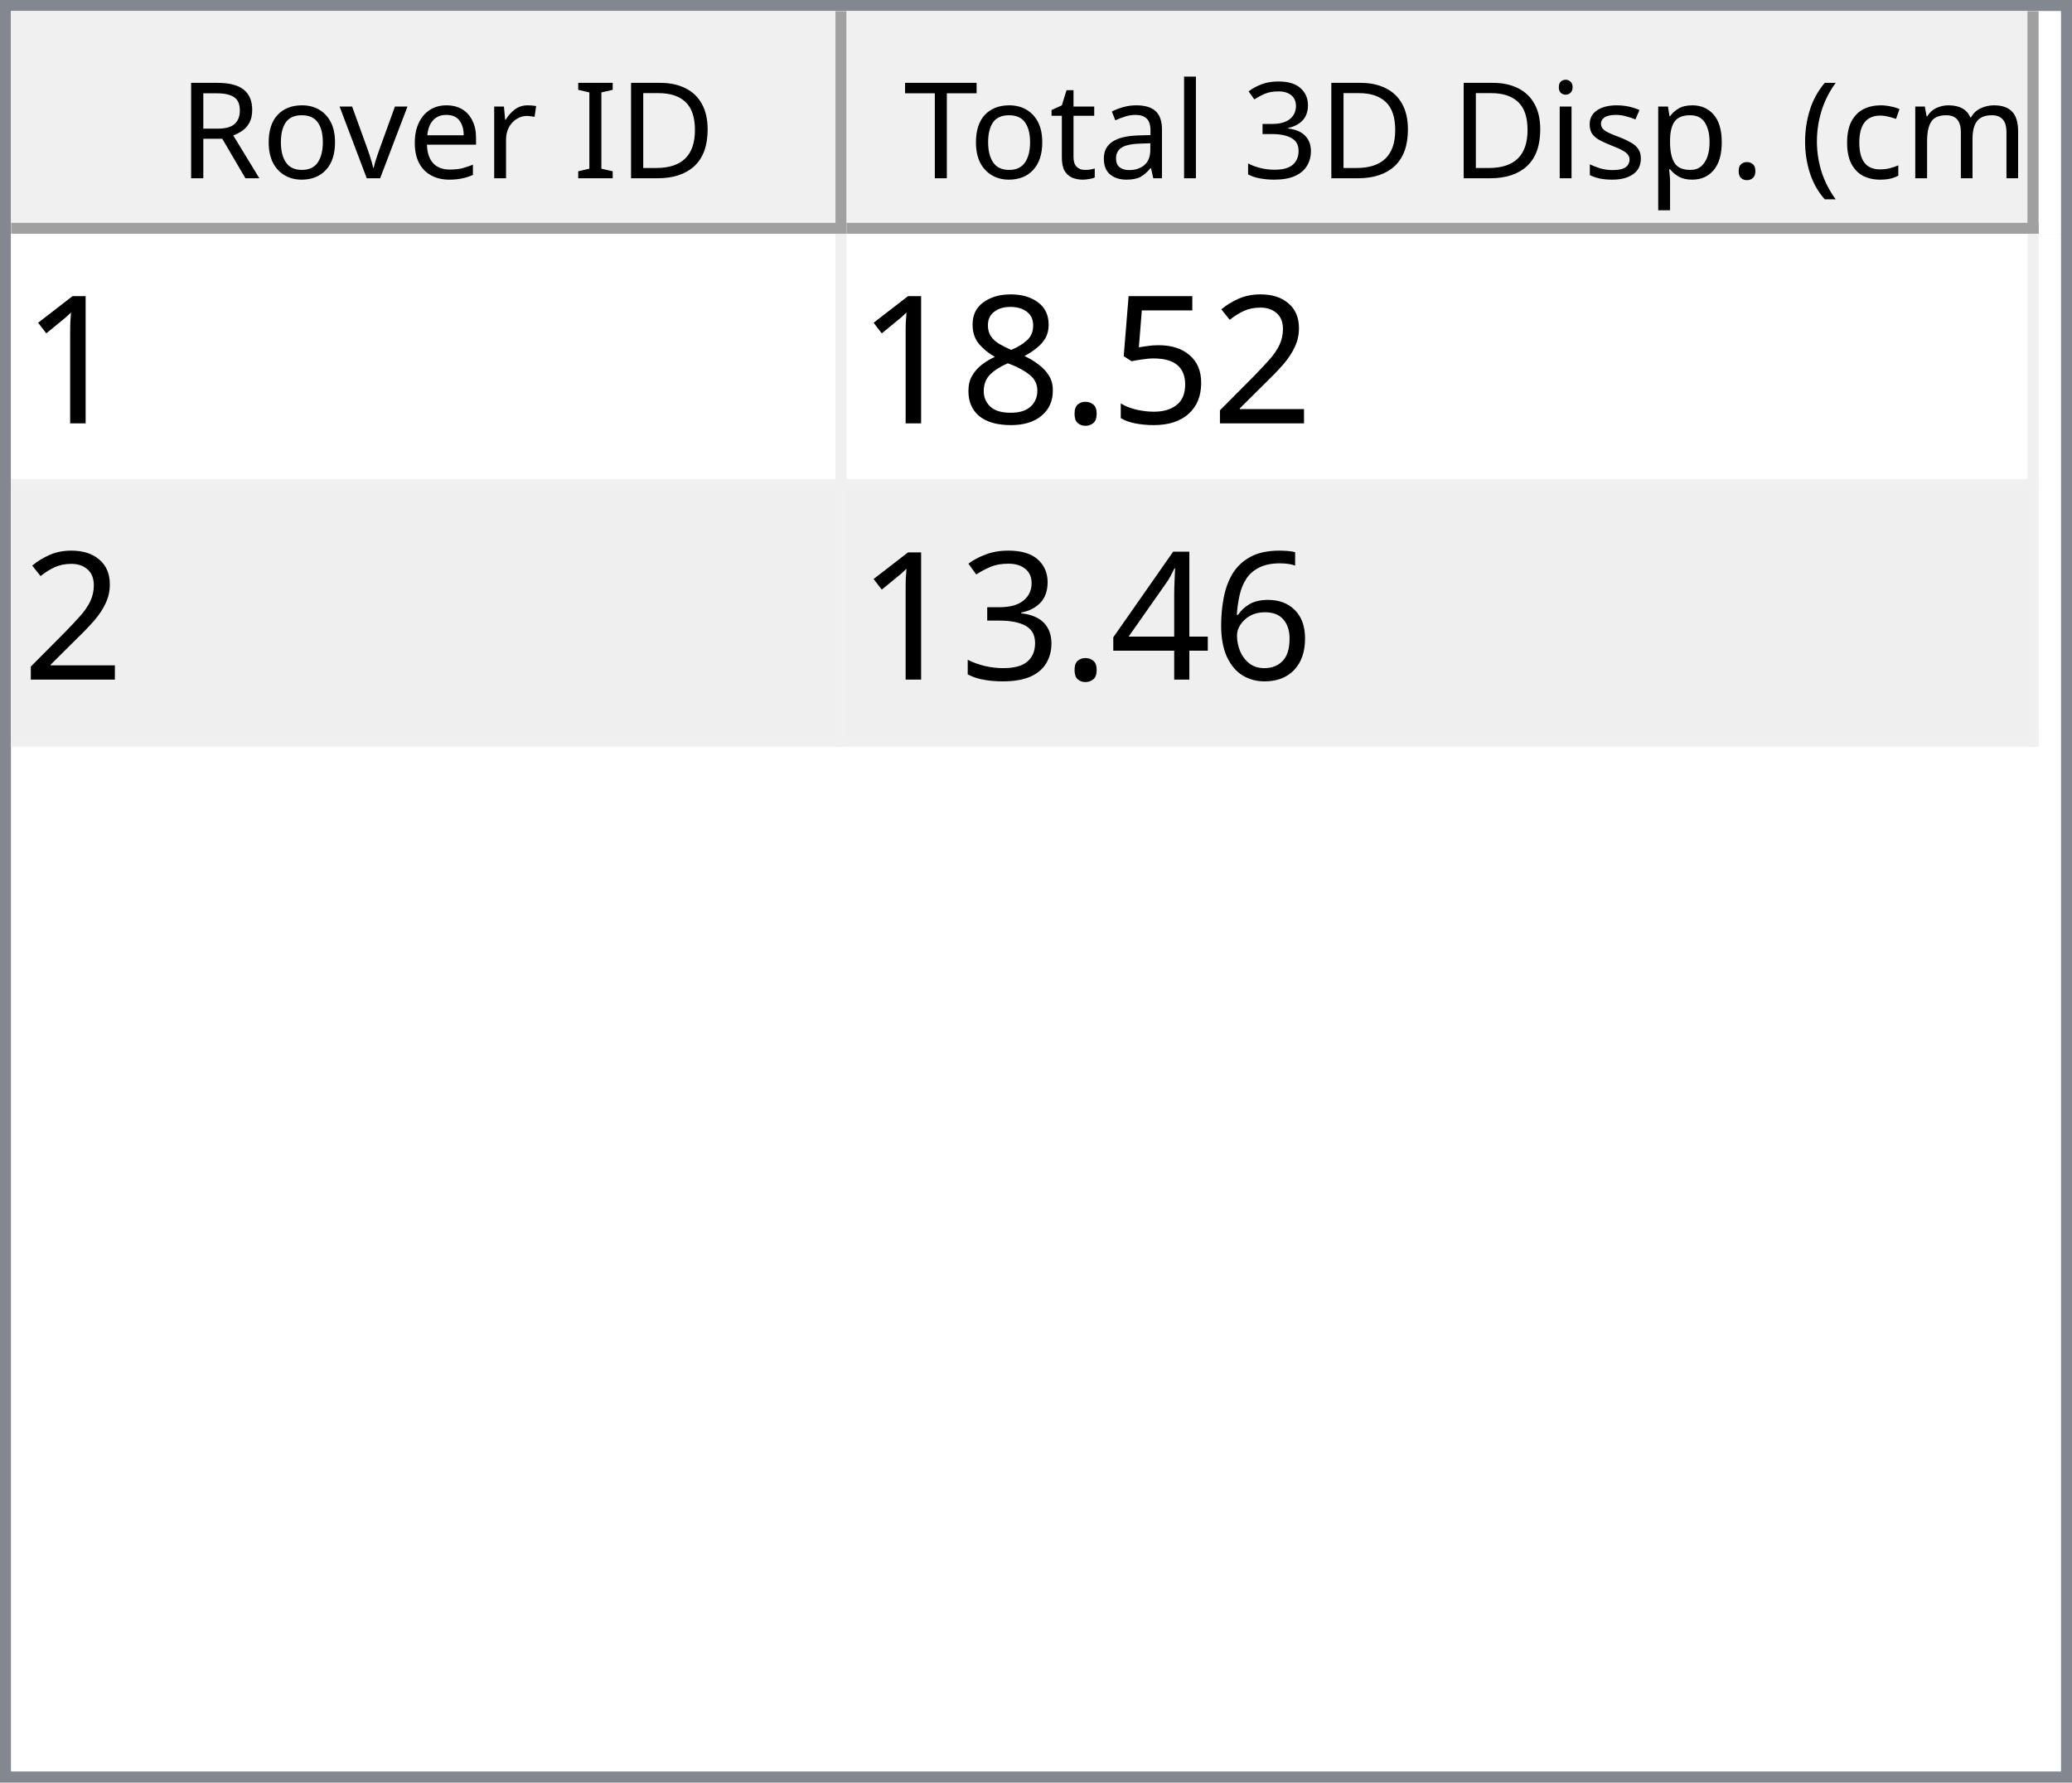
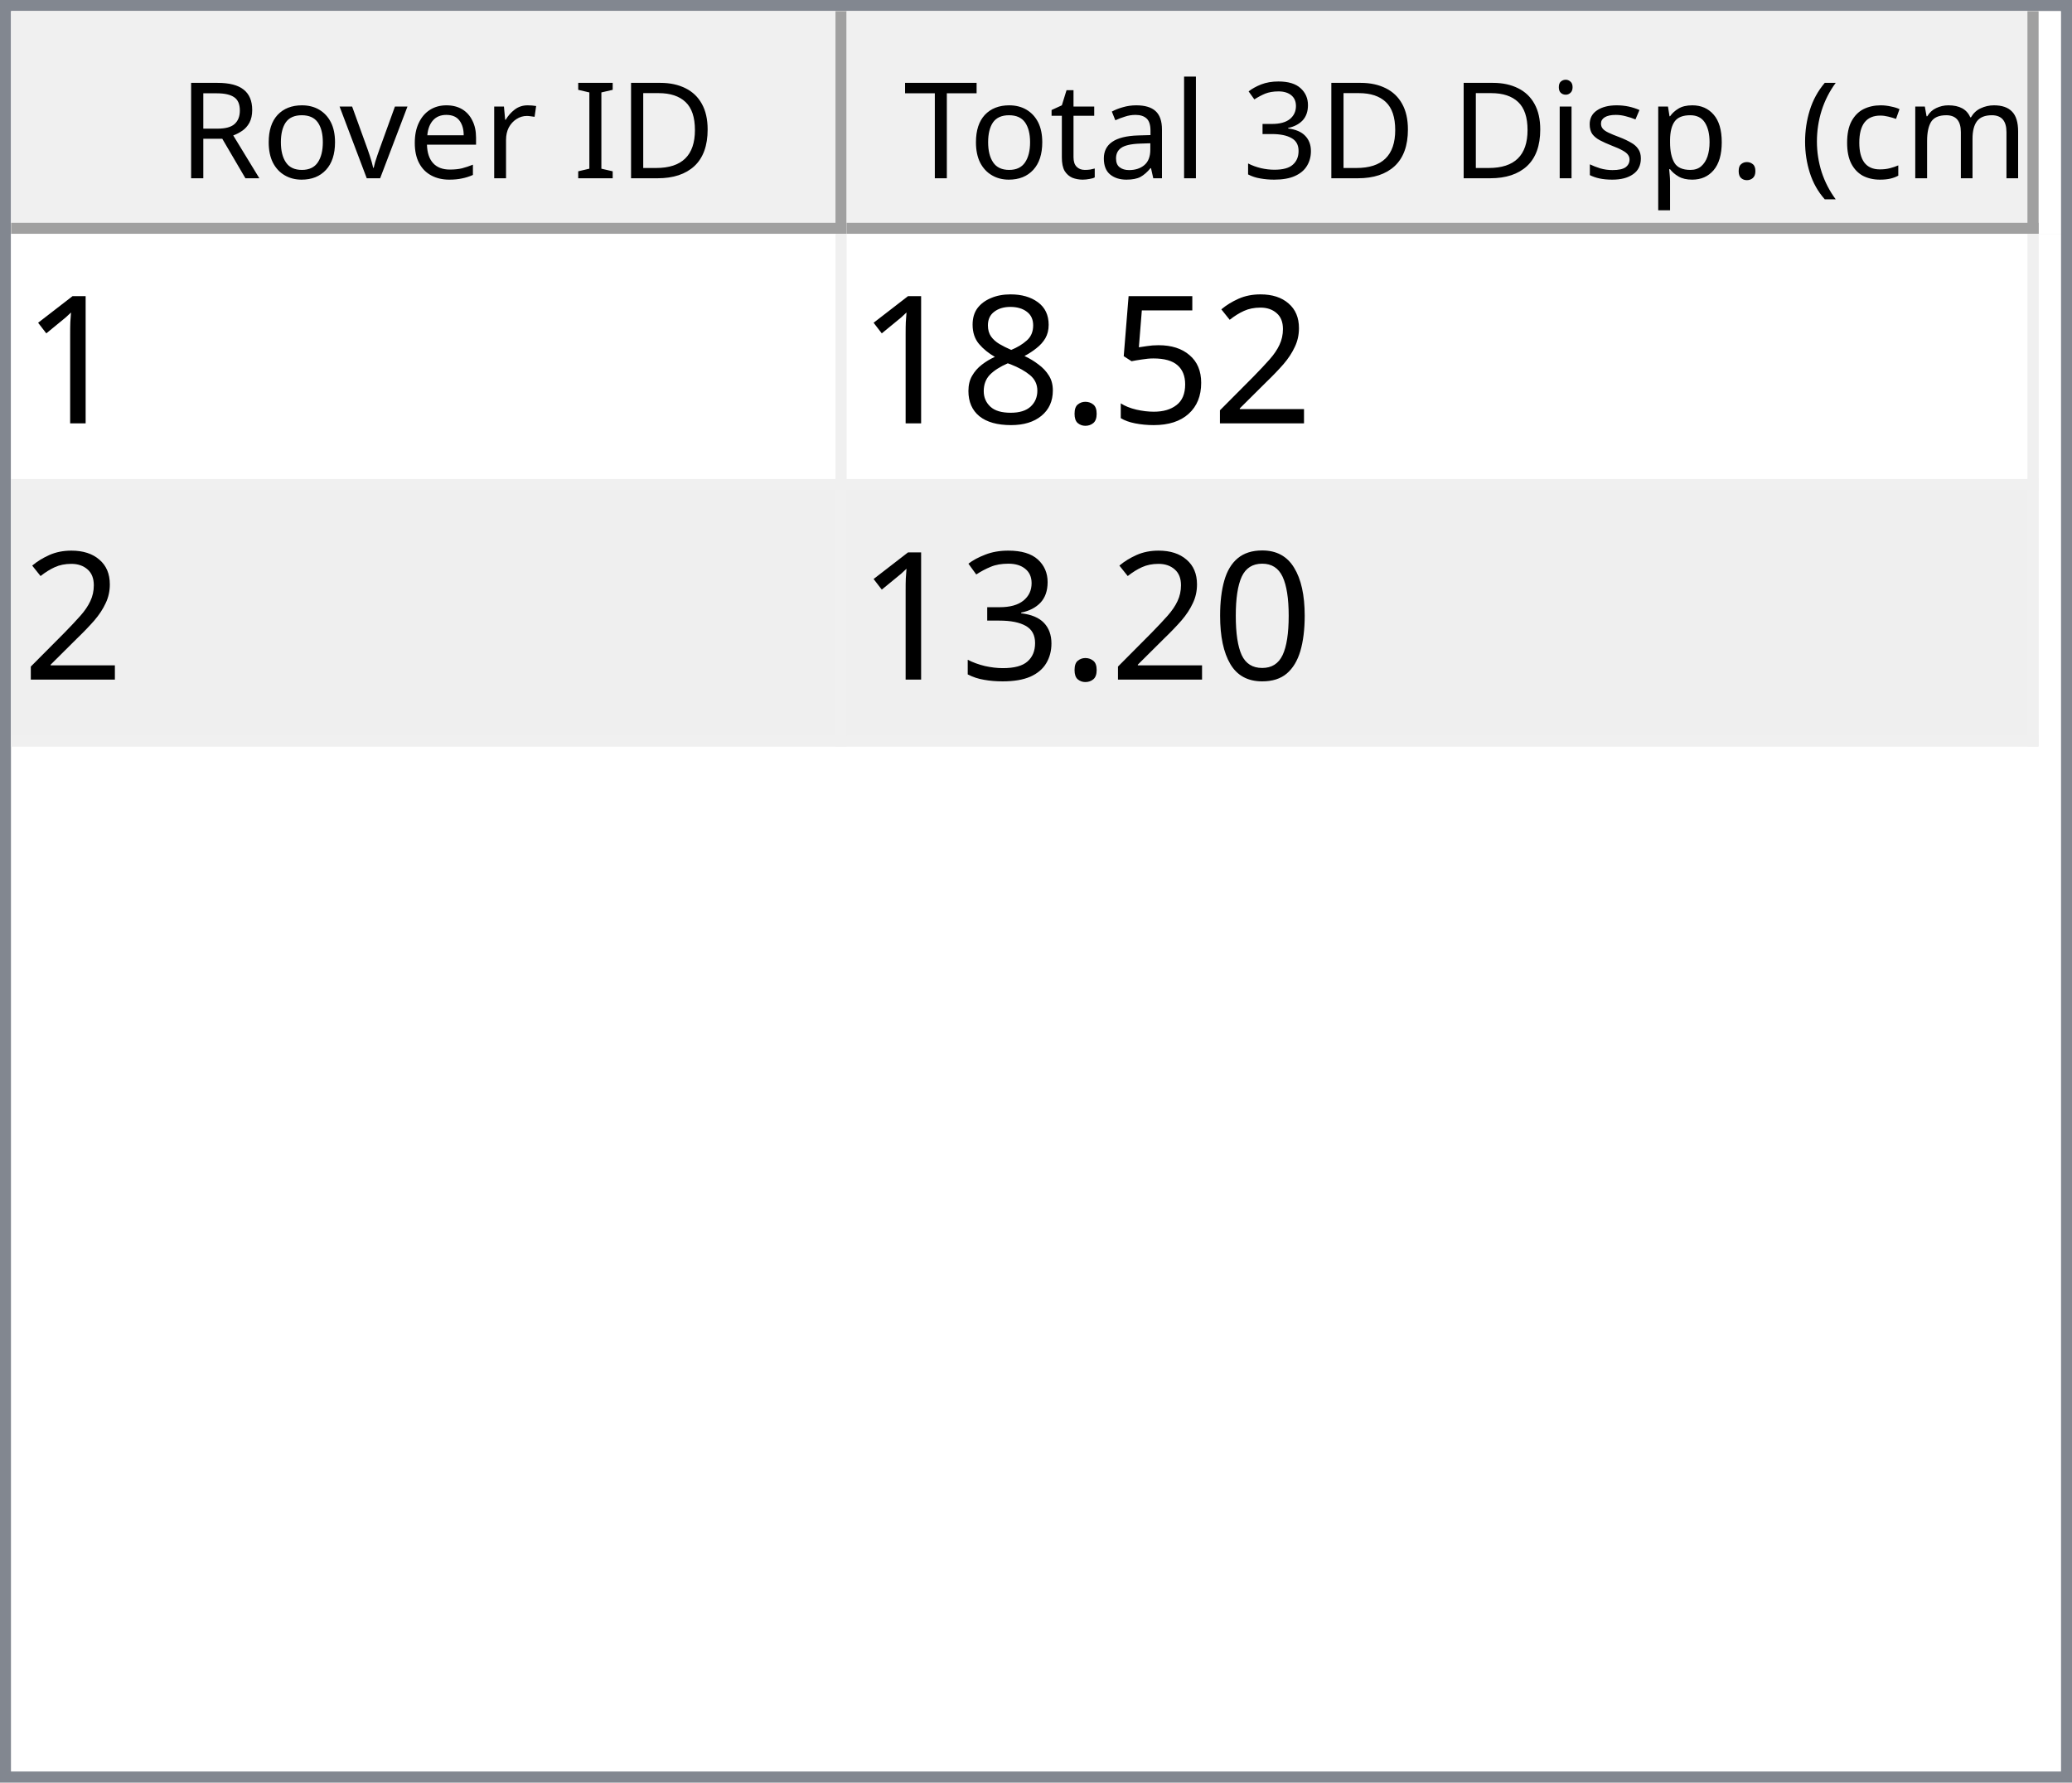
<svg xmlns="http://www.w3.org/2000/svg" style="fill-opacity:1; color-rendering:auto; color-interpolation:auto; text-rendering:auto; stroke:black; stroke-linecap:square; stroke-miterlimit:10; shape-rendering:auto; stroke-opacity:1; fill:black; stroke-dasharray:none; font-weight:normal; stroke-width:1; font-family:'Dialog'; font-style:normal; stroke-linejoin:miter; font-size:12px; stroke-dashoffset:0; image-rendering:auto;" width="186" height="160">
  <defs id="genericDefs" />
  <g>
    <defs id="defs1">
      <clipPath clipPathUnits="userSpaceOnUse" id="clipPath1">
        <path d="M0 0 L186 0 L186 160 L0 160 L0 0 Z" />
      </clipPath>
      <clipPath clipPathUnits="userSpaceOnUse" id="clipPath2">
        <path d="M0 0 L0 160 L186 160 L186 0 Z" />
      </clipPath>
      <clipPath clipPathUnits="userSpaceOnUse" id="clipPath3">
        <path d="M0 0 L0 20 L184 20 L184 0 Z" />
      </clipPath>
      <clipPath clipPathUnits="userSpaceOnUse" id="clipPath4">
        <path d="M0 0 L0 20 L75 20 L75 0 Z" />
      </clipPath>
      <clipPath clipPathUnits="userSpaceOnUse" id="clipPath5">
        <path d="M1 1 L1 19 L74 19 L74 1 Z" />
      </clipPath>
      <clipPath clipPathUnits="userSpaceOnUse" id="clipPath6">
        <path d="M0 0 L0 18 L73 18 L73 0 Z" />
      </clipPath>
      <clipPath clipPathUnits="userSpaceOnUse" id="clipPath7">
        <path d="M-0.5 -0.5 L-0.5 19.5 L74.5 19.5 L74.5 -0.5 Z" />
      </clipPath>
      <clipPath clipPathUnits="userSpaceOnUse" id="clipPath8">
        <path d="M0 0 L0 20 L107 20 L107 0 Z" />
      </clipPath>
      <clipPath clipPathUnits="userSpaceOnUse" id="clipPath9">
        <path d="M1 1 L1 19 L106 19 L106 1 Z" />
      </clipPath>
      <clipPath clipPathUnits="userSpaceOnUse" id="clipPath10">
        <path d="M0 0 L0 18 L105 18 L105 0 Z" />
      </clipPath>
      <clipPath clipPathUnits="userSpaceOnUse" id="clipPath11">
        <path d="M-0.5 -0.5 L-0.5 19.5 L106.5 19.5 L106.5 -0.5 Z" />
      </clipPath>
      <clipPath clipPathUnits="userSpaceOnUse" id="clipPath12">
        <path d="M0 0 L0 138 L184 138 L184 0 Z" />
      </clipPath>
      <clipPath clipPathUnits="userSpaceOnUse" id="clipPath13">
        <path d="M0 0 L0 46 L182 46 L182 0 Z" />
      </clipPath>
      <clipPath clipPathUnits="userSpaceOnUse" id="clipPath14">
        <path d="M-0.5 -0.5 L-0.5 45.5 L181.5 45.5 L181.5 -0.5 Z" />
      </clipPath>
      <clipPath clipPathUnits="userSpaceOnUse" id="clipPath15">
        <path d="M0 0 L0 22 L74 22 L74 0 Z" />
      </clipPath>
      <clipPath clipPathUnits="userSpaceOnUse" id="clipPath16">
        <path d="M0 0 L0 22 L106 22 L106 0 Z" />
      </clipPath>
      <font horiz-adv-x="64.551" id="font1">
        <font-face ascent="107.91" descent="25.098" units-per-em="100" style="font-style:normal; font-family:Segoe UI; font-weight:normal;" />
        <missing-glyph horiz-adv-x="64.551" d="M8.109 0 L8.109 68.266 L56.453 68.266 L56.453 0 L8.109 0 ZM15.328 7.234 L49.219 7.234 L49.219 61.031 L15.328 61.031 L15.328 7.234 Z" />
        <glyph unicode="D" horiz-adv-x="70.117" d="M9.188 0 L9.188 70.016 L28.516 70.016 Q65.531 70.016 65.531 35.891 Q65.531 19.672 55.25 9.836 Q44.969 0 27.734 0 L9.188 0 ZM17.391 62.594 L17.391 7.422 L27.828 7.422 Q41.609 7.422 49.273 14.797 Q56.938 22.172 56.938 35.688 Q56.938 62.594 28.328 62.594 L17.391 62.594 Z" />
        <glyph unicode="I" horiz-adv-x="26.611" d="M17.391 0 L9.188 0 L9.188 70.016 L17.391 70.016 L17.391 0 Z" />
        <glyph unicode=" " horiz-adv-x="27.393" d="" />
        <glyph unicode="r" horiz-adv-x="34.766" d="M34.188 41.891 Q32.078 43.5 28.125 43.5 Q23 43.5 19.555 38.672 Q16.109 33.844 16.109 25.484 L16.109 0 L8.109 0 L8.109 50 L16.109 50 L16.109 39.703 L16.312 39.703 Q18.016 44.969 21.531 47.922 Q25.047 50.875 29.391 50.875 Q32.516 50.875 34.188 50.203 L34.188 41.891 Z" />
        <glyph unicode="e" horiz-adv-x="52.295" d="M48.297 23 L12.984 23 Q13.188 14.656 17.484 10.109 Q21.781 5.562 29.297 5.562 Q37.75 5.562 44.828 11.141 L44.828 3.609 Q38.234 -1.172 27.391 -1.172 Q16.797 -1.172 10.742 5.641 Q4.688 12.453 4.688 24.812 Q4.688 36.469 11.305 43.82 Q17.922 51.172 27.734 51.172 Q37.547 51.172 42.922 44.828 Q48.297 38.484 48.297 27.203 L48.297 23 ZM40.094 29.781 Q40.047 36.719 36.75 40.578 Q33.453 44.438 27.594 44.438 Q21.922 44.438 17.969 40.383 Q14.016 36.328 13.094 29.781 L40.094 29.781 Z" />
        <glyph unicode="v" horiz-adv-x="47.9" d="M47.406 50 L27.484 0 L19.625 0 L0.688 50 L9.469 50 L22.172 13.672 Q23.578 9.672 23.922 6.688 L24.125 6.688 Q24.609 10.453 25.688 13.484 L38.969 50 L47.406 50 Z" />
        <glyph unicode="o" horiz-adv-x="58.594" d="M29 -1.172 Q17.922 -1.172 11.305 5.836 Q4.688 12.844 4.688 24.422 Q4.688 37.016 11.57 44.094 Q18.453 51.172 30.172 51.172 Q41.359 51.172 47.633 44.289 Q53.906 37.406 53.906 25.203 Q53.906 13.234 47.141 6.031 Q40.375 -1.172 29 -1.172 ZM29.594 44.438 Q21.875 44.438 17.383 39.188 Q12.891 33.938 12.891 24.703 Q12.891 15.828 17.43 10.695 Q21.969 5.562 29.594 5.562 Q37.359 5.562 41.531 10.594 Q45.703 15.625 45.703 24.906 Q45.703 34.281 41.531 39.359 Q37.359 44.438 29.594 44.438 Z" />
        <glyph unicode="R" horiz-adv-x="59.814" d="M59.375 0 L49.609 0 L37.891 19.625 Q36.281 22.359 34.766 24.289 Q33.25 26.219 31.664 27.438 Q30.078 28.656 28.25 29.219 Q26.422 29.781 24.125 29.781 L17.391 29.781 L17.391 0 L9.188 0 L9.188 70.016 L30.078 70.016 Q34.672 70.016 38.555 68.867 Q42.438 67.719 45.289 65.375 Q48.141 63.031 49.758 59.547 Q51.375 56.062 51.375 51.375 Q51.375 47.703 50.273 44.656 Q49.172 41.609 47.148 39.211 Q45.125 36.812 42.266 35.133 Q39.406 33.453 35.844 32.516 L35.844 32.328 Q37.594 31.547 38.891 30.547 Q40.188 29.547 41.359 28.18 Q42.531 26.812 43.68 25.078 Q44.828 23.344 46.234 21.047 L59.375 0 ZM17.391 62.594 L17.391 37.203 L28.516 37.203 Q31.594 37.203 34.203 38.133 Q36.812 39.062 38.719 40.797 Q40.625 42.531 41.703 45.047 Q42.781 47.562 42.781 50.688 Q42.781 56.297 39.141 59.445 Q35.5 62.594 28.609 62.594 L17.391 62.594 Z" />
        <glyph unicode=")" horiz-adv-x="30.176" d="M8.297 -15.922 L1.172 -15.922 Q16.406 2.344 16.406 26.812 Q16.406 51.469 1.078 70.016 L8.297 70.016 Q23.531 52.156 23.531 26.703 Q23.531 1.375 8.297 -15.922 Z" />
        <glyph unicode="m" horiz-adv-x="86.133" d="M79.109 0 L71.094 0 L71.094 28.719 Q71.094 37.016 68.531 40.727 Q65.969 44.438 59.906 44.438 Q54.781 44.438 51.195 39.75 Q47.609 35.062 47.609 28.516 L47.609 0 L39.594 0 L39.594 29.688 Q39.594 44.438 28.219 44.438 Q22.953 44.438 19.531 40.016 Q16.109 35.594 16.109 28.516 L16.109 0 L8.109 0 L8.109 50 L16.109 50 L16.109 42.094 L16.312 42.094 Q21.625 51.172 31.844 51.172 Q36.969 51.172 40.773 48.312 Q44.578 45.453 46 40.828 Q51.562 51.172 62.594 51.172 Q79.109 51.172 79.109 30.812 L79.109 0 Z" />
        <glyph unicode="c" horiz-adv-x="46.191" d="M42.188 2.297 Q36.422 -1.172 28.516 -1.172 Q17.828 -1.172 11.258 5.789 Q4.688 12.75 4.688 23.828 Q4.688 36.188 11.766 43.68 Q18.844 51.172 30.672 51.172 Q37.25 51.172 42.281 48.734 L42.281 40.531 Q36.719 44.438 30.375 44.438 Q22.703 44.438 17.797 38.945 Q12.891 33.453 12.891 24.516 Q12.891 15.719 17.508 10.641 Q22.125 5.562 29.891 5.562 Q36.422 5.562 42.188 9.906 L42.188 2.297 Z" />
        <glyph unicode="(" horiz-adv-x="30.176" d="M29.109 -15.922 L21.969 -15.922 Q6.844 1.375 6.844 26.703 Q6.844 52.156 21.969 70.016 L29.203 70.016 Q13.875 51.469 13.875 26.812 Q13.875 2.344 29.109 -15.922 Z" />
        <glyph unicode="." horiz-adv-x="21.68" d="M10.891 -1.078 Q8.641 -1.078 7.055 0.539 Q5.469 2.156 5.469 4.391 Q5.469 6.641 7.055 8.273 Q8.641 9.906 10.891 9.906 Q13.188 9.906 14.797 8.273 Q16.406 6.641 16.406 4.391 Q16.406 2.156 14.797 0.539 Q13.188 -1.078 10.891 -1.078 Z" />
        <glyph unicode="p" horiz-adv-x="58.789" d="M16.312 7.234 L16.109 7.234 L16.109 -23 L8.109 -23 L8.109 50 L16.109 50 L16.109 41.219 L16.312 41.219 Q22.219 51.172 33.594 51.172 Q43.266 51.172 48.688 44.461 Q54.109 37.75 54.109 26.469 Q54.109 13.922 48 6.375 Q41.891 -1.172 31.297 -1.172 Q21.578 -1.172 16.312 7.234 ZM16.109 27.391 L16.109 20.406 Q16.109 14.203 20.141 9.883 Q24.172 5.562 30.375 5.562 Q37.641 5.562 41.773 11.133 Q45.906 16.703 45.906 26.609 Q45.906 34.969 42.047 39.703 Q38.188 44.438 31.594 44.438 Q24.609 44.438 20.359 39.578 Q16.109 34.719 16.109 27.391 Z" />
        <glyph unicode="s" horiz-adv-x="42.432" d="M5.078 1.812 L5.078 10.406 Q11.625 5.562 19.484 5.562 Q30.031 5.562 30.031 12.594 Q30.031 14.594 29.125 15.992 Q28.219 17.391 26.68 18.461 Q25.141 19.531 23.07 20.383 Q21 21.234 18.609 22.172 Q15.281 23.484 12.766 24.828 Q10.25 26.172 8.57 27.859 Q6.891 29.547 6.031 31.695 Q5.172 33.844 5.172 36.719 Q5.172 40.234 6.789 42.945 Q8.406 45.656 11.086 47.484 Q13.766 49.312 17.211 50.242 Q20.656 51.172 24.312 51.172 Q30.812 51.172 35.938 48.922 L35.938 40.828 Q30.422 44.438 23.25 44.438 Q21 44.438 19.195 43.922 Q17.391 43.406 16.094 42.477 Q14.797 41.547 14.086 40.258 Q13.375 38.969 13.375 37.406 Q13.375 35.453 14.086 34.133 Q14.797 32.812 16.164 31.789 Q17.531 30.766 19.484 29.938 Q21.438 29.109 23.922 28.125 Q27.25 26.859 29.883 25.516 Q32.516 24.172 34.375 22.484 Q36.234 20.797 37.234 18.602 Q38.234 16.406 38.234 13.375 Q38.234 9.672 36.602 6.938 Q34.969 4.203 32.234 2.398 Q29.5 0.594 25.93 -0.289 Q22.359 -1.172 18.453 -1.172 Q10.75 -1.172 5.078 1.812 Z" />
        <glyph unicode="i" horiz-adv-x="24.219" d="M12.203 62.703 Q10.062 62.703 8.547 64.164 Q7.031 65.625 7.031 67.875 Q7.031 70.125 8.547 71.609 Q10.062 73.094 12.203 73.094 Q14.406 73.094 15.945 71.609 Q17.484 70.125 17.484 67.875 Q17.484 65.719 15.945 64.211 Q14.406 62.703 12.203 62.703 ZM16.109 0 L8.109 0 L8.109 50 L16.109 50 L16.109 0 Z" />
        <glyph unicode="3" horiz-adv-x="53.906" d="M46.531 19.828 Q46.531 15.094 44.75 11.211 Q42.969 7.328 39.719 4.57 Q36.469 1.812 31.93 0.297 Q27.391 -1.219 21.922 -1.219 Q11.922 -1.219 6 2.594 L6 11.188 Q13.094 5.609 22.219 5.609 Q25.875 5.609 28.828 6.539 Q31.781 7.469 33.906 9.227 Q36.031 10.984 37.18 13.477 Q38.328 15.969 38.328 19.094 Q38.328 32.812 18.797 32.812 L12.984 32.812 L12.984 39.594 L18.5 39.594 Q35.797 39.594 35.797 52.484 Q35.797 64.406 22.609 64.406 Q15.188 64.406 8.688 59.422 L8.688 67.188 Q15.375 71.188 24.609 71.188 Q29 71.188 32.57 69.969 Q36.141 68.75 38.68 66.555 Q41.219 64.359 42.609 61.281 Q44 58.203 44 54.5 Q44 40.672 30.031 36.719 L30.031 36.531 Q33.594 36.141 36.625 34.797 Q39.656 33.453 41.852 31.305 Q44.047 29.156 45.289 26.25 Q46.531 23.344 46.531 19.828 Z" />
        <glyph unicode="l" horiz-adv-x="24.219" d="M16.109 0 L8.109 0 L8.109 74.031 L16.109 74.031 L16.109 0 Z" />
        <glyph unicode="a" horiz-adv-x="50.879" d="M43.891 0 L35.891 0 L35.891 7.812 L35.688 7.812 Q30.469 -1.172 20.312 -1.172 Q12.844 -1.172 8.617 2.781 Q4.391 6.734 4.391 13.281 Q4.391 27.297 20.906 29.594 L35.891 31.688 Q35.891 44.438 25.594 44.438 Q16.547 44.438 9.281 38.281 L9.281 46.484 Q16.656 51.172 26.266 51.172 Q43.891 51.172 43.891 32.516 L43.891 0 ZM35.891 25.297 L23.828 23.641 Q18.266 22.859 15.43 20.875 Q12.594 18.891 12.594 13.875 Q12.594 10.203 15.211 7.883 Q17.828 5.562 22.172 5.562 Q28.125 5.562 32.008 9.742 Q35.891 13.922 35.891 20.312 L35.891 25.297 Z" />
        <glyph unicode="t" horiz-adv-x="33.887" d="M31.297 0.484 Q28.469 -1.078 23.828 -1.078 Q10.688 -1.078 10.688 13.578 L10.688 43.172 L2.094 43.172 L2.094 50 L10.688 50 L10.688 62.203 L18.703 64.797 L18.703 50 L31.297 50 L31.297 43.172 L18.703 43.172 L18.703 14.984 Q18.703 9.969 20.414 7.82 Q22.125 5.672 26.078 5.672 Q29.109 5.672 31.297 7.328 L31.297 0.484 Z" />
        <glyph unicode="T" horiz-adv-x="52.393" d="M50.594 62.594 L30.375 62.594 L30.375 0 L22.172 0 L22.172 62.594 L2 62.594 L2 70.016 L50.594 70.016 L50.594 62.594 Z" />
      </font>
      <font horiz-adv-x="75.0" id="font2">
        <font-face ascent="100.537" descent="21.973" units-per-em="100" style="font-style:normal; font-family:sans-serif; font-weight:normal;" />
        <missing-glyph horiz-adv-x="75.0" d="M12.5 0 L12.5 62.5 L62.5 62.5 L62.5 0 L12.5 0 ZM14.062 1.562 L60.938 1.562 L60.938 60.938 L14.062 60.938 L14.062 1.562 Z" />
        <glyph unicode="1" horiz-adv-x="55.615" d="M37.25 0 L28.469 0 L28.469 56 Q25.297 52.984 20.141 49.953 Q14.984 46.922 10.891 45.406 L10.891 53.906 Q18.266 57.375 23.781 62.305 Q29.297 67.234 31.594 71.875 L37.25 71.875 L37.25 0 Z" />
        <glyph unicode="2" horiz-adv-x="55.615" d="M50.344 8.453 L50.344 0 L3.031 0 Q2.938 3.172 4.047 6.109 Q5.859 10.938 9.836 15.625 Q13.812 20.312 21.344 26.469 Q33.016 36.031 37.117 41.625 Q41.219 47.219 41.219 52.203 Q41.219 57.422 37.477 61.008 Q33.734 64.594 27.734 64.594 Q21.391 64.594 17.578 60.789 Q13.766 56.984 13.719 50.25 L4.688 51.172 Q5.609 61.281 11.664 66.578 Q17.719 71.875 27.938 71.875 Q38.234 71.875 44.242 66.164 Q50.25 60.453 50.25 52 Q50.25 47.703 48.492 43.555 Q46.734 39.406 42.656 34.812 Q38.578 30.219 29.109 22.219 Q21.188 15.578 18.945 13.211 Q16.703 10.844 15.234 8.453 L50.344 8.453 Z" />
        <glyph unicode="5" horiz-adv-x="55.615" d="M4.156 18.75 L13.375 19.531 Q14.406 12.797 18.141 9.398 Q21.875 6 27.156 6 Q33.5 6 37.891 10.789 Q42.281 15.578 42.281 23.484 Q42.281 31 38.062 35.352 Q33.844 39.703 27 39.703 Q22.75 39.703 19.336 37.773 Q15.922 35.844 13.969 32.766 L5.719 33.844 L12.641 70.609 L48.25 70.609 L48.25 62.203 L19.672 62.203 L15.828 42.969 Q22.266 47.469 29.344 47.469 Q38.719 47.469 45.164 40.969 Q51.609 34.469 51.609 24.266 Q51.609 14.547 45.953 7.469 Q39.062 -1.219 27.156 -1.219 Q17.391 -1.219 11.211 4.25 Q5.031 9.719 4.156 18.75 Z" />
        <glyph unicode="." horiz-adv-x="27.783" d="M9.078 0 L9.078 10.016 L19.094 10.016 L19.094 0 L9.078 0 Z" />
        <glyph unicode="8" horiz-adv-x="55.615" d="M17.672 38.812 Q12.203 40.828 9.57 44.539 Q6.938 48.25 6.938 53.422 Q6.938 61.234 12.555 66.555 Q18.172 71.875 27.484 71.875 Q36.859 71.875 42.578 66.43 Q48.297 60.984 48.297 53.172 Q48.297 48.188 45.68 44.508 Q43.062 40.828 37.75 38.812 Q44.344 36.672 47.781 31.883 Q51.219 27.094 51.219 20.453 Q51.219 11.281 44.727 5.031 Q38.234 -1.219 27.641 -1.219 Q17.047 -1.219 10.547 5.055 Q4.047 11.328 4.047 20.703 Q4.047 27.688 7.594 32.398 Q11.141 37.109 17.672 38.812 ZM15.922 53.719 Q15.922 48.641 19.195 45.414 Q22.469 42.188 27.688 42.188 Q32.766 42.188 36.016 45.383 Q39.266 48.578 39.266 53.219 Q39.266 58.062 35.914 61.359 Q32.562 64.656 27.594 64.656 Q22.562 64.656 19.242 61.43 Q15.922 58.203 15.922 53.719 ZM13.094 20.656 Q13.094 16.891 14.875 13.375 Q16.656 9.859 20.172 7.93 Q23.688 6 27.734 6 Q34.031 6 38.133 10.055 Q42.234 14.109 42.234 20.359 Q42.234 26.703 38.016 30.859 Q33.797 35.016 27.438 35.016 Q21.234 35.016 17.164 30.914 Q13.094 26.812 13.094 20.656 Z" />
-         <glyph unicode="6" horiz-adv-x="55.615" d="M49.75 54.047 L41.016 53.375 Q39.844 58.547 37.703 60.891 Q34.125 64.656 28.906 64.656 Q24.703 64.656 21.531 62.312 Q17.391 59.281 14.992 53.469 Q12.594 47.656 12.5 36.922 Q15.672 41.75 20.266 44.094 Q24.859 46.438 29.891 46.438 Q38.672 46.438 44.852 39.969 Q51.031 33.5 51.031 23.25 Q51.031 16.5 48.125 10.719 Q45.219 4.938 40.141 1.859 Q35.062 -1.219 28.609 -1.219 Q17.625 -1.219 10.695 6.859 Q3.766 14.938 3.766 33.5 Q3.766 54.25 11.422 63.672 Q18.109 71.875 29.438 71.875 Q37.891 71.875 43.289 67.141 Q48.688 62.406 49.75 54.047 ZM13.875 23.188 Q13.875 18.656 15.797 14.508 Q17.719 10.359 21.188 8.18 Q24.656 6 28.469 6 Q34.031 6 38.039 10.492 Q42.047 14.984 42.047 22.703 Q42.047 30.125 38.086 34.398 Q34.125 38.672 28.125 38.672 Q22.172 38.672 18.023 34.398 Q13.875 30.125 13.875 23.188 Z" />
-         <glyph unicode="4" horiz-adv-x="55.615" d="M32.328 0 L32.328 17.141 L1.266 17.141 L1.266 25.203 L33.938 71.578 L41.109 71.578 L41.109 25.203 L50.781 25.203 L50.781 17.141 L41.109 17.141 L41.109 0 L32.328 0 ZM32.328 25.203 L32.328 57.469 L9.906 25.203 L32.328 25.203 Z" />
+         <glyph unicode="0" horiz-adv-x="55.615" d="M4.156 35.297 Q4.156 48 6.766 55.742 Q9.375 63.484 14.523 67.68 Q19.672 71.875 27.484 71.875 Q33.25 71.875 37.594 69.555 Q41.938 67.234 44.773 62.867 Q47.609 58.5 49.219 52.227 Q50.828 45.953 50.828 35.297 Q50.828 22.703 48.242 14.969 Q45.656 7.234 40.508 3.008 Q35.359 -1.219 27.484 -1.219 Q17.141 -1.219 11.234 6.203 Q4.156 15.141 4.156 35.297 ZM13.188 35.297 Q13.188 17.672 17.312 11.836 Q21.438 6 27.484 6 Q33.547 6 37.672 11.859 Q41.797 17.719 41.797 35.297 Q41.797 52.984 37.672 58.789 Q33.547 64.594 27.391 64.594 Q21.344 64.594 17.719 59.469 Q13.188 52.938 13.188 35.297 Z" />
        <glyph unicode="3" horiz-adv-x="55.615" d="M4.203 18.891 L12.984 20.062 Q14.5 12.594 18.141 9.297 Q21.781 6 27 6 Q33.203 6 37.477 10.297 Q41.75 14.594 41.75 20.953 Q41.75 27 37.797 30.93 Q33.844 34.859 27.734 34.859 Q25.25 34.859 21.531 33.891 L22.516 41.609 Q23.391 41.5 23.922 41.5 Q29.547 41.5 34.039 44.43 Q38.531 47.359 38.531 53.469 Q38.531 58.297 35.258 61.477 Q31.984 64.656 26.812 64.656 Q21.688 64.656 18.266 61.43 Q14.844 58.203 13.875 51.766 L5.078 53.328 Q6.688 62.156 12.398 67.016 Q18.109 71.875 26.609 71.875 Q32.469 71.875 37.398 69.359 Q42.328 66.844 44.945 62.5 Q47.562 58.156 47.562 53.266 Q47.562 48.641 45.07 44.828 Q42.578 41.016 37.703 38.766 Q44.047 37.312 47.562 32.695 Q51.078 28.078 51.078 21.141 Q51.078 11.766 44.242 5.25 Q37.406 -1.266 26.953 -1.266 Q17.531 -1.266 11.305 4.352 Q5.078 9.969 4.203 18.891 Z" />
      </font>
    </defs>
    <g style="fill:white; stroke:white;">
      <rect x="0" y="0" width="186" style="clip-path:url(#clipPath1); stroke:none;" height="160" />
    </g>
    <g style="fill:white; text-rendering:optimizeSpeed; color-rendering:optimizeSpeed; image-rendering:optimizeSpeed; shape-rendering:crispEdges; stroke:white; color-interpolation:sRGB;">
      <rect x="0" width="186" height="160" y="0" style="stroke:none;" />
      <path style="stroke:none;" d="M0 160 L186 160 L186 0 L0 0 Z" />
    </g>
    <g style="fill:rgb(240,240,240); font-family:'Segoe UI'; stroke:rgb(240,240,240);">
      <rect x="0" y="0" width="186" style="clip-path:url(#clipPath2); stroke:none;" height="160" />
    </g>
    <g style="fill:rgb(130,135,144); font-family:'Segoe UI'; stroke:rgb(130,135,144);">
      <path d="M0 0 L186 0 L186 160 L0 160 L0 0 ZM1 1 L185 1 L185 159 L1 159 L1 1 Z" style="fill-rule:evenodd; clip-path:url(#clipPath2); stroke:none;" />
    </g>
    <g style="fill:white; font-family:'Segoe UI'; stroke:white;" transform="translate(1,1)">
      <rect x="0" y="0" width="184" style="clip-path:url(#clipPath3); stroke:none;" height="20" />
    </g>
    <g style="fill:rgb(240,240,240); font-family:'Segoe UI'; stroke:rgb(240,240,240);" transform="translate(1,1)">
      <rect x="0" y="0" width="75" style="clip-path:url(#clipPath4); stroke:none;" height="20" />
    </g>
    <g style="font-family:'Segoe UI';" transform="translate(2,2)">
      <text x="14" xml:space="preserve" y="14" style="clip-path:url(#clipPath6); stroke:none;">Rover ID</text>
    </g>
    <g style="fill:rgb(160,160,160); font-family:'Segoe UI'; stroke:rgb(160,160,160); stroke-linejoin:bevel;" transform="translate(1.5,1.5)">
      <line x1="74" x2="74" y1="0" style="fill:none; clip-path:url(#clipPath7);" y2="19" />
    </g>
    <g style="fill:rgb(160,160,160); font-family:'Segoe UI'; stroke:rgb(160,160,160); stroke-linejoin:bevel;" transform="matrix(1,0,0,1,1,1) translate(0.5,0.5)">
      <line x1="0" x2="74" y1="19" style="fill:none; clip-path:url(#clipPath7);" y2="19" />
    </g>
    <g style="fill:rgb(240,240,240); font-family:'Segoe UI'; stroke:rgb(240,240,240);" transform="translate(76,1)">
      <rect x="0" y="0" width="107" style="clip-path:url(#clipPath8); stroke:none;" height="20" />
    </g>
    <g style="font-family:'Segoe UI';" transform="translate(77,2)">
      <text x="1" xml:space="preserve" y="14" style="clip-path:url(#clipPath10); stroke:none;"> Total 3D Disp. (cm)</text>
    </g>
    <g style="fill:rgb(160,160,160); font-family:'Segoe UI'; stroke:rgb(160,160,160); stroke-linejoin:bevel;" transform="translate(76.5,1.5)">
      <line x1="106" x2="106" y1="0" style="fill:none; clip-path:url(#clipPath11);" y2="19" />
    </g>
    <g style="fill:rgb(160,160,160); font-family:'Segoe UI'; stroke:rgb(160,160,160); stroke-linejoin:bevel;" transform="matrix(1,0,0,1,76,1) translate(0.5,0.5)">
      <line x1="0" x2="106" y1="19" style="fill:none; clip-path:url(#clipPath11);" y2="19" />
    </g>
    <g style="fill:white; font-family:'Segoe UI'; stroke:white;" transform="translate(1,21)">
      <rect x="0" y="0" width="184" style="clip-path:url(#clipPath12); stroke:none;" height="138" />
    </g>
    <g style="fill:rgb(240,240,240); font-size:16px; font-family:sans-serif; stroke:rgb(240,240,240);" transform="translate(1,21)">
      <rect x="0" y="0" width="182" style="clip-path:url(#clipPath13); stroke:none;" height="46" />
      <line transform="translate(0.5,0.5)" x1="0" x2="181" y1="22" style="clip-path:url(#clipPath14); fill:none; stroke-linejoin:bevel;" y2="22" />
    </g>
    <g transform="matrix(1,0,0,1,1,21) translate(0.5,0.5)" style="fill:rgb(240,240,240); font-size:16px; font-family:sans-serif; stroke:rgb(240,240,240); stroke-linejoin:bevel;">
      <line x1="0" x2="181" y1="45" style="fill:none; clip-path:url(#clipPath14);" y2="45" />
    </g>
    <g transform="matrix(1,0,0,1,1,21) translate(0.5,0.5)" style="fill:rgb(240,240,240); font-size:16px; font-family:sans-serif; stroke:rgb(240,240,240); stroke-linejoin:bevel;">
      <line x1="74" x2="74" y1="0" style="fill:none; clip-path:url(#clipPath14);" y2="45" />
    </g>
    <g transform="matrix(1,0,0,1,1,21) translate(0.5,0.5)" style="fill:rgb(240,240,240); font-size:16px; font-family:sans-serif; stroke:rgb(240,240,240); stroke-linejoin:bevel;">
      <line x1="181" x2="181" y1="0" style="fill:none; clip-path:url(#clipPath14);" y2="45" />
    </g>
    <g style="fill:white; font-size:16px; font-family:sans-serif; stroke:white;" transform="matrix(1,0,0,1,1,21)">
      <rect x="0" y="0" width="74" style="clip-path:url(#clipPath15); stroke:none;" height="22" />
      <text x="1" y="17" style="fill:black; clip-path:url(#clipPath15); stroke:none;" xml:space="preserve">1</text>
    </g>
    <g style="fill:white; font-size:16px; font-family:sans-serif; stroke:white;" transform="matrix(1,0,0,1,1,21) translate(75,0)">
      <rect x="0" y="0" width="106" style="clip-path:url(#clipPath16); stroke:none;" height="22" />
      <text x="1" y="17" style="fill:black; clip-path:url(#clipPath16); stroke:none;" xml:space="preserve">18.52</text>
    </g>
    <g style="fill:rgb(239,239,239); font-size:16px; font-family:sans-serif; stroke:rgb(239,239,239);" transform="matrix(1,0,0,1,1,21) translate(0,23)">
      <rect x="0" y="0" width="74" style="clip-path:url(#clipPath15); stroke:none;" height="22" />
      <text x="1" y="17" style="fill:black; clip-path:url(#clipPath15); stroke:none;" xml:space="preserve">2</text>
    </g>
    <g style="fill:rgb(239,239,239); font-size:16px; font-family:sans-serif; stroke:rgb(239,239,239);" transform="matrix(1,0,0,1,1,21) translate(75,23)">
      <rect x="0" y="0" width="106" style="clip-path:url(#clipPath16); stroke:none;" height="22" />
-       <text x="1" y="17" style="fill:black; clip-path:url(#clipPath16); stroke:none;" xml:space="preserve">13.46</text>
+       <text x="1" y="17" style="fill:black; clip-path:url(#clipPath16); stroke:none;" xml:space="preserve">13.20</text>
    </g>
  </g>
</svg>
